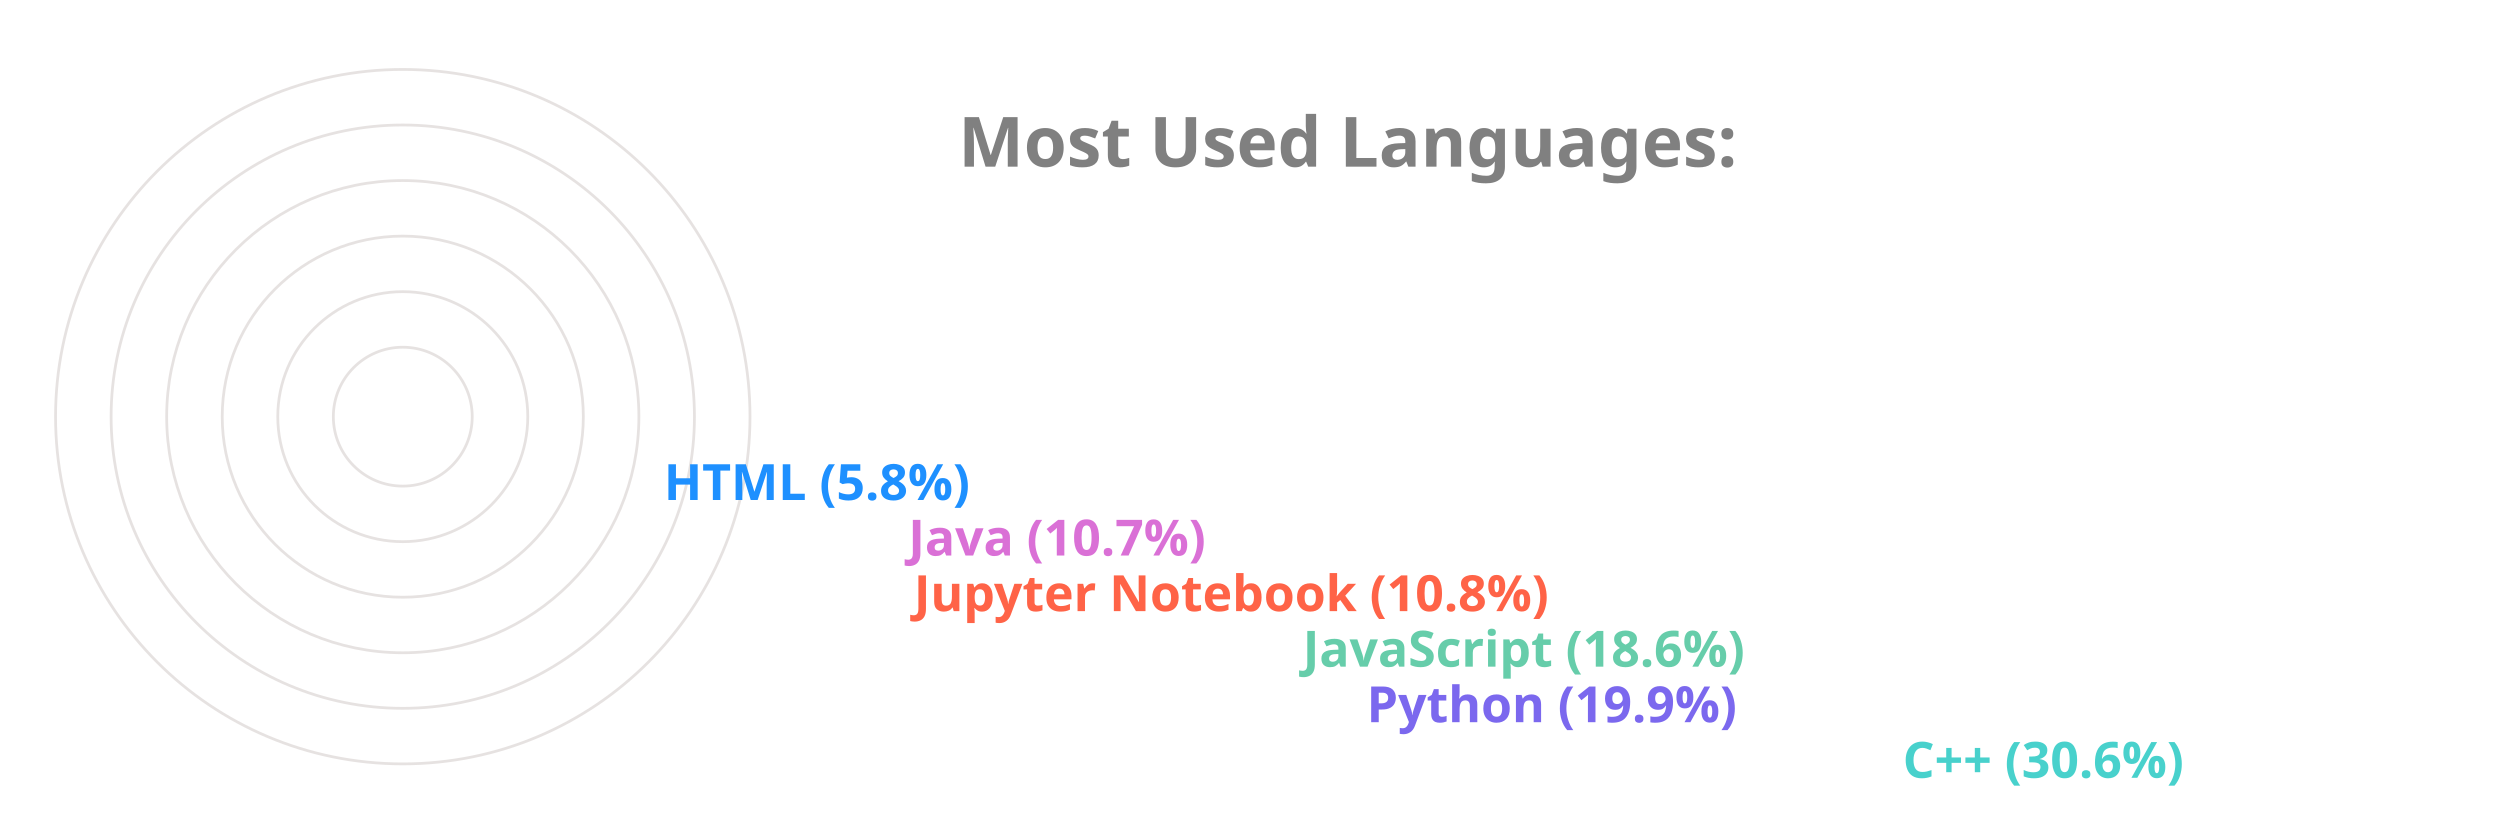
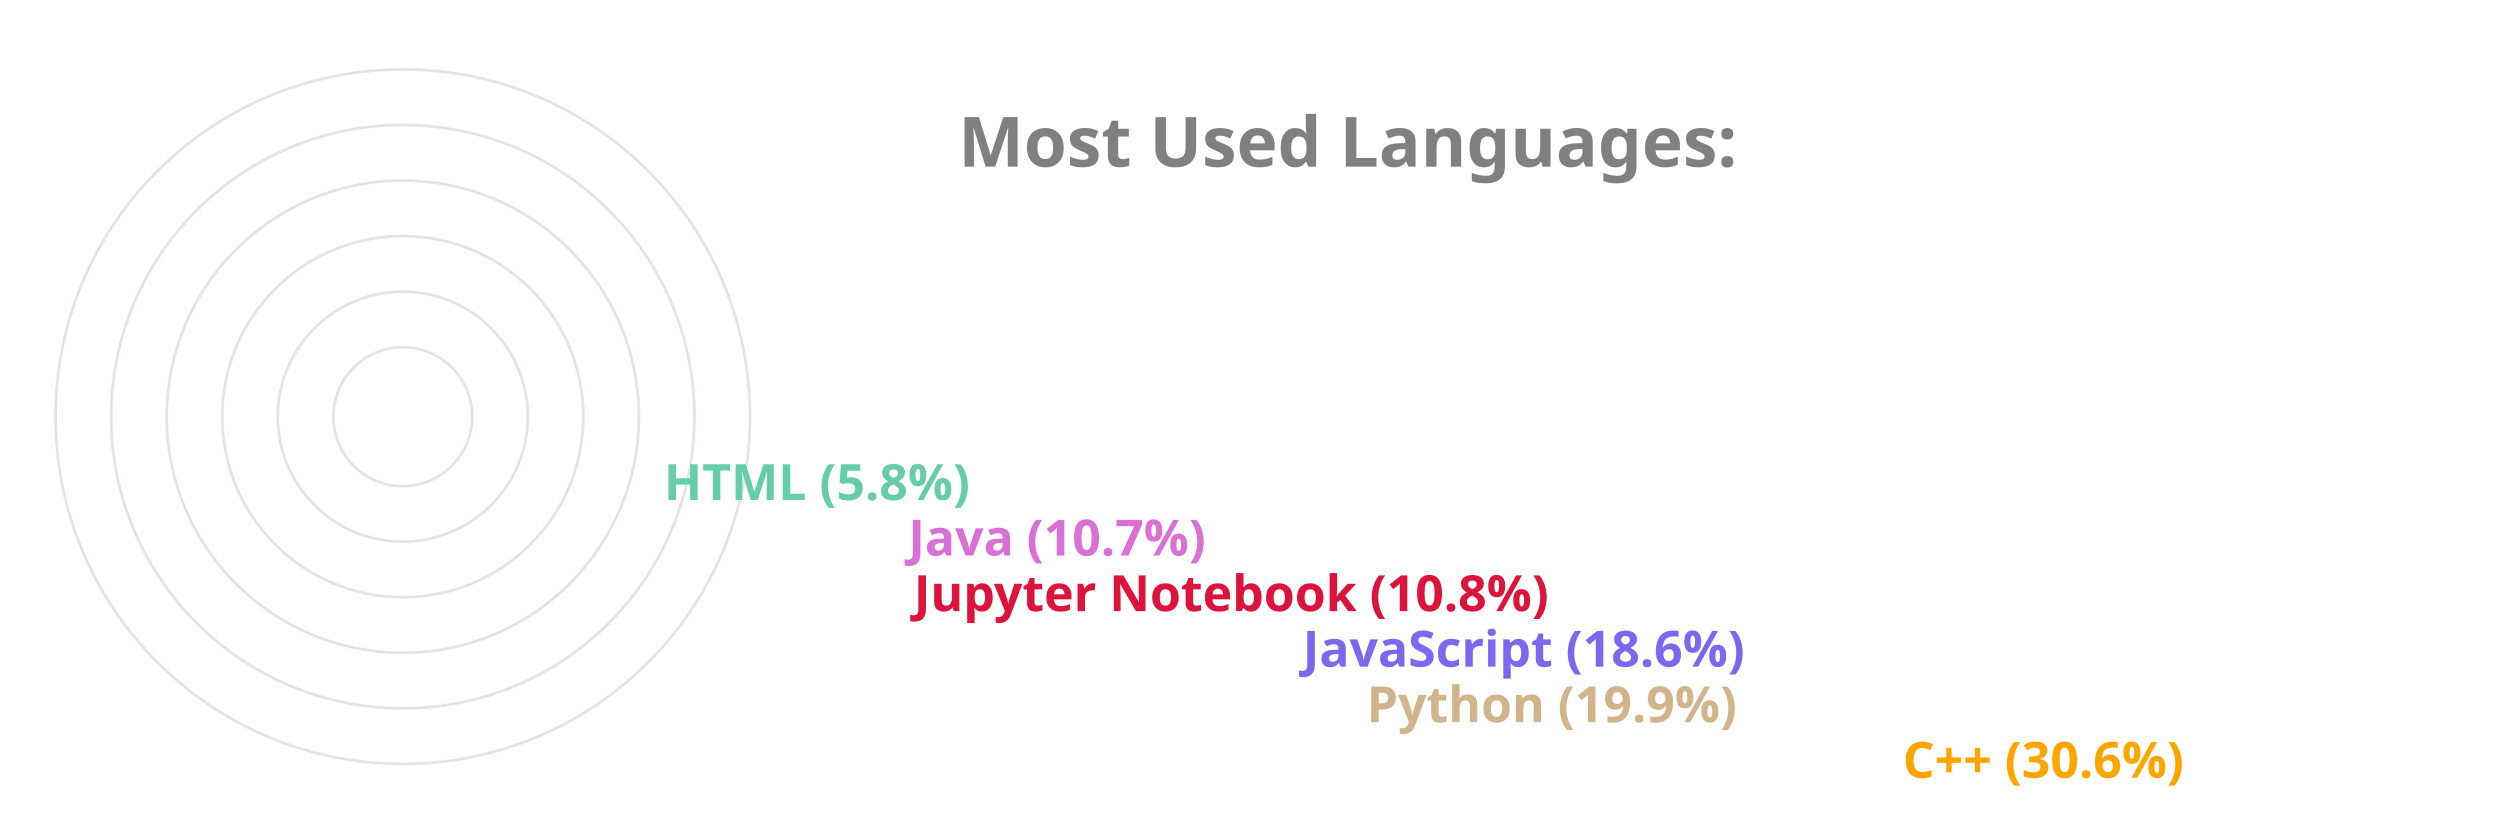
<svg xmlns="http://www.w3.org/2000/svg" viewBox="0 0 650 300" height="200px" width="600px">
  <style>
		.label {
			font: bold 25px sans-serif;
			color: #404040;
			-webkit-text-stroke: 1px white;
	  	}
		.name {
			font: bold 18px sans-serif;
			color: #404040;
	  	}

		.line {
			stroke-dasharray: 1000;
			stroke-dashoffset: 1000;
			animation: dash 3.5s ease-in-out forwards;	
			animation-iteration-count: infinite;
			animation-direction: alternate-reverse;
		}

		.path {
			stroke-dasharray: 1000;
			stroke-dashoffset: 1000;
			animation: dash 3.5s ease-in-out forwards;	
			animation-iteration-count: infinite;
			animation-direction: alternate-reverse;
		}
		  
		@keyframes dash {
			to {
				stroke-dashoffset: 0;
			}
		}

	</style>
  <g stroke="#E6E2E1" fill="none" stroke-width="1">
    <circle cx="20" cy="150" r="125" />
    <circle cx="20" cy="150" r="105" />
    <circle cx="20" cy="150" r="85" />
    <circle cx="20" cy="150" r="65" />
    <circle cx="20" cy="150" r="45" />
    <circle cx="20" cy="150" r="25" />
  </g>
  <g fill="none" stroke-width="20" class="line">
-     <line x2="550" y2="275" x1="20" y1="275" stroke="MediumTurquoise" />
-     <line x2="357" y2="255" x1="20" y1="255" stroke="MediumSlateBlue" />
-     <line x2="334" y2="235" x1="20" y1="235" stroke="MediumAquaMarine" />
-     <line x2="194" y2="215" x1="20" y1="215" stroke="Tomato" />
+     <line x2="550" y2="275" x1="20" y1="275" stroke="Orange" />
+     <line x2="357" y2="255" x1="20" y1="255" stroke="Tan" />
+     <line x2="334" y2="235" x1="20" y1="235" stroke="MediumSlateBlue" />
+     <line x2="194" y2="215" x1="20" y1="215" stroke="Crimson" />
    <line x2="192" y2="195" x1="20" y1="195" stroke="Orchid" />
-     <line x2="104" y2="175" x1="20" y1="175" stroke="DodgerBlue" />
+     <line x2="104" y2="175" x1="20" y1="175" stroke="MediumAquaMarine" />
  </g>
  <g fill="none" stroke-width="20" stroke-linecap="round" class="path">
-     <path d="M 20 275 A 125 125 45 0 1 -87 85" stroke="MediumTurquoise" />
-     <path d="M 20 255 A 105 105 45 0 1 -78 114" stroke="MediumSlateBlue" />
-     <path d="M 20 235 A 85 85 45 0 1 -60 122" stroke="MediumAquaMarine" />
-     <path d="M 20 215 A 65 65 45 0 1 -43 137" stroke="Tomato" />
+     <path d="M 20 275 A 125 125 45 0 1 -87 85" stroke="Orange" />
+     <path d="M 20 255 A 105 105 45 0 1 -78 114" stroke="Tan" />
+     <path d="M 20 235 A 85 85 45 0 1 -60 122" stroke="MediumSlateBlue" />
+     <path d="M 20 215 A 65 65 45 0 1 -43 137" stroke="Crimson" />
    <path d="M 20 195 A 45 45 45 0 1 -24 141" stroke="Orchid" />
-     <path d="M 20 175 A 25 25 45 0 1 -4 147" stroke="DodgerBlue" />
+     <path d="M 20 175 A 25 25 45 0 1 -4 147" stroke="MediumAquaMarine" />
  </g>
  <g class="name">
-     <text x="560" y="280" fill="MediumTurquoise">C++ (30.6%)</text>
-     <text x="367" y="260" fill="MediumSlateBlue">Python (19.9%)</text>
-     <text x="344" y="240" fill="MediumAquaMarine">JavaScript (18.6%)</text>
-     <text x="204" y="220" fill="Tomato">Jupyter Notebook (10.8%)</text>
+     <text x="560" y="280" fill="Orange">C++ (30.6%)</text>
+     <text x="367" y="260" fill="Tan">Python (19.9%)</text>
+     <text x="344" y="240" fill="MediumSlateBlue">JavaScript (18.6%)</text>
+     <text x="204" y="220" fill="Crimson">Jupyter Notebook (10.8%)</text>
    <text x="202" y="200" fill="Orchid">Java (10.7%)</text>
-     <text x="114" y="180" fill="DodgerBlue">HTML (5.8%)</text>
+     <text x="114" y="180" fill="MediumAquaMarine">HTML (5.8%)</text>
  </g>
  <g class="label">
    <text x="220" y="60" fill="grey">Most Used Languages:</text>
  </g>
</svg>
